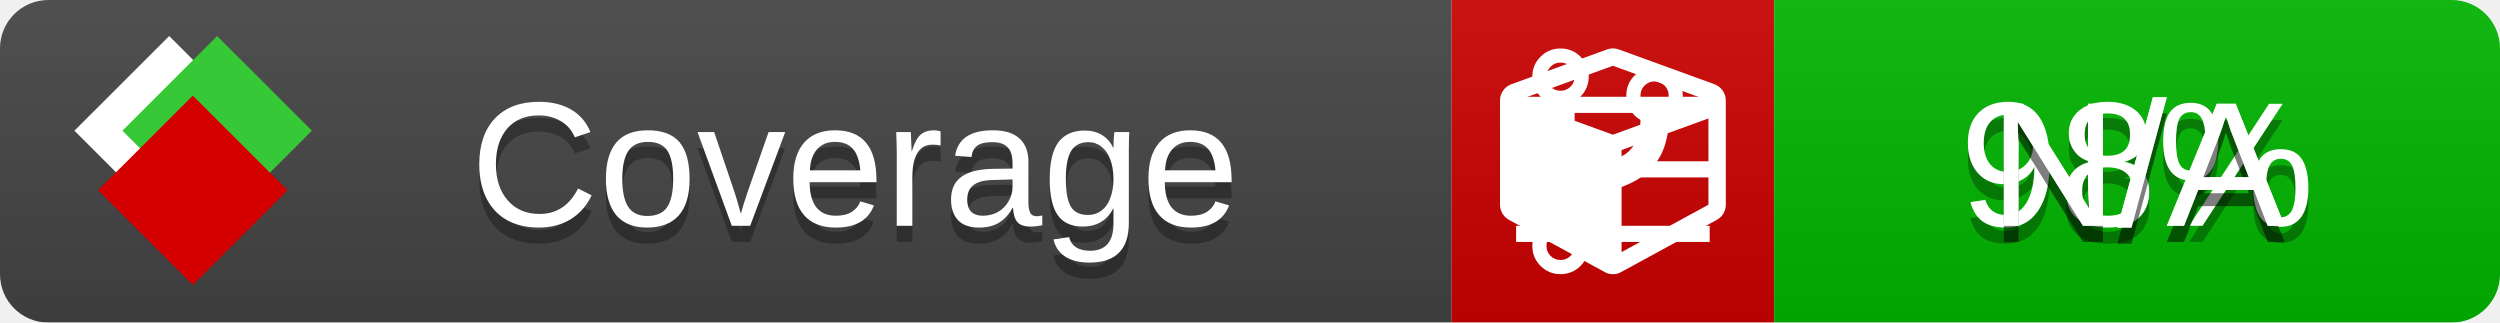
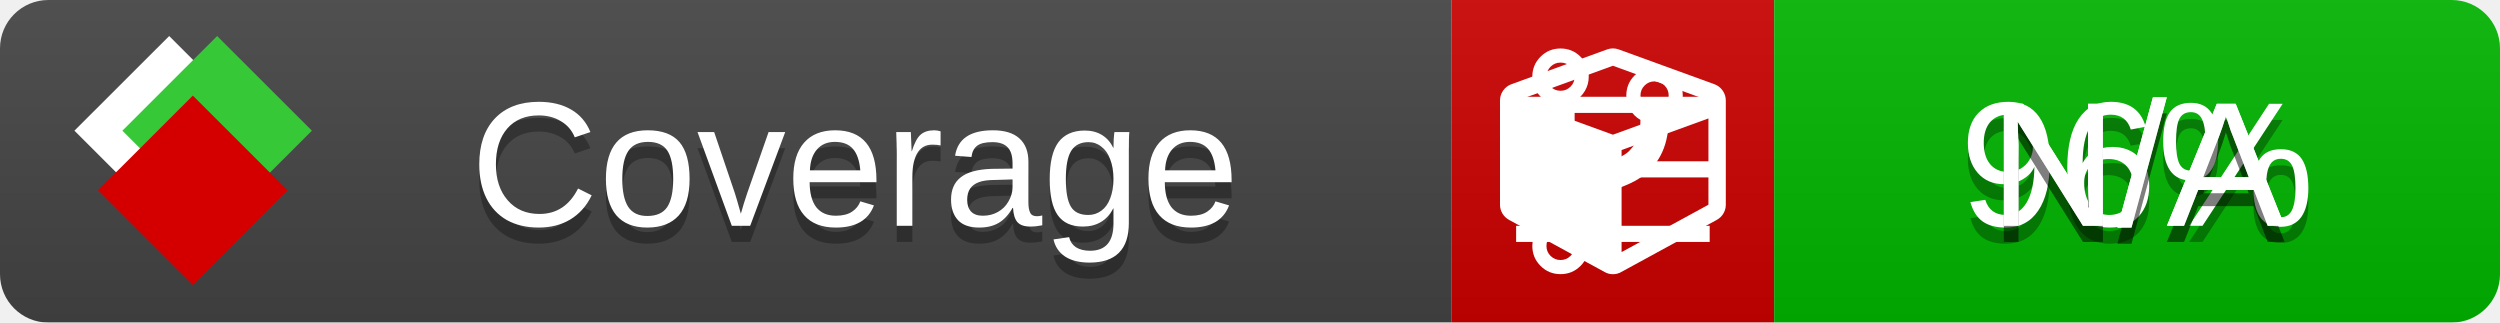
<svg xmlns="http://www.w3.org/2000/svg" xmlns:xlink="http://www.w3.org/1999/xlink" width="155" height="20">
  <style type="text/css">
          
            @keyframes fade1 {
                0% { visibility: visible; opacity: 1; }
               27% { visibility: visible; opacity: 1; }
               33% { visibility: hidden; opacity: 0; }
               60% { visibility: hidden; opacity: 0; }
               66% { visibility: hidden; opacity: 0; }
               93% { visibility: hidden; opacity: 0; }
              100% { visibility: visible; opacity: 1; }
            }
            @keyframes fade2 {
                0% { visibility: hidden; opacity: 0; }
               27% { visibility: hidden; opacity: 0; }
               33% { visibility: visible; opacity: 1; }
               60% { visibility: visible; opacity: 1; }
               66% { visibility: hidden; opacity: 0; }
               93% { visibility: hidden; opacity: 0; }
              100% { visibility: hidden; opacity: 0; }
            }
            @keyframes fade3 {
                0% { visibility: hidden; opacity: 0; }
               27% { visibility: hidden; opacity: 0; }
               33% { visibility: hidden; opacity: 0; }
               60% { visibility: hidden; opacity: 0; }
               66% { visibility: visible; opacity: 1; }
               93% { visibility: visible; opacity: 1; }
              100% { visibility: hidden; opacity: 0; }
            }
            .linecoverage {
                animation-duration: 15s;
                animation-name: fade1;
                animation-iteration-count: infinite;
            }
            .branchcoverage {
                animation-duration: 15s;
                animation-name: fade2;
                animation-iteration-count: infinite;
            }
            .methodcoverage {
                animation-duration: 15s;
                animation-name: fade3;
                animation-iteration-count: infinite;
            }
          
    </style>
  <defs>
    <linearGradient id="gradient" x2="0" y2="100%">
      <stop offset="0" stop-color="#bbb" stop-opacity=".1" />
      <stop offset="1" stop-opacity=".1" />
    </linearGradient>
    <linearGradient id="c">
      <stop offset="0" stop-color="#d40000" />
      <stop offset="1" stop-color="#ff2a2a" />
    </linearGradient>
    <linearGradient id="a">
      <stop offset="0" stop-color="#e0e0de" />
      <stop offset="1" stop-color="#fff" />
    </linearGradient>
    <linearGradient id="b">
      <stop offset="0" stop-color="#37c837" />
      <stop offset="1" stop-color="#217821" />
    </linearGradient>
    <linearGradient xlink:href="#a" id="e" x1="106.44" x2="69.96" y1="-11.96" y2="-46.84" gradientTransform="matrix(-.8426 -.00045 -.00045 -.8426 -94.27 -75.82)" gradientUnits="userSpaceOnUse" />
    <linearGradient xlink:href="#b" id="f" x1="56.19" x2="77.97" y1="-23.45" y2="10.62" gradientTransform="matrix(.8426 .00045 .00045 .8426 94.27 75.82)" gradientUnits="userSpaceOnUse" />
    <linearGradient xlink:href="#c" id="g" x1="79.98" x2="132.9" y1="10.79" y2="10.79" gradientTransform="matrix(.8426 .00045 .00045 .8426 94.27 75.82)" gradientUnits="userSpaceOnUse" />
    <mask id="mask">
      <rect width="155" height="20" rx="3" fill="#fff" />
    </mask>
    <g id="icon" transform="matrix(.04486 0 0 .04481 -.48 -.63)">
      <rect width="52.92" height="52.92" x="-109.72" y="-27.13" fill="url(#e)" transform="rotate(-135)" />
      <rect width="52.92" height="52.92" x="70.19" y="-39.18" fill="url(#f)" transform="rotate(45)" />
      <rect width="52.92" height="52.92" x="80.05" y="-15.74" fill="url(#g)" transform="rotate(45)" />
    </g>
  </defs>
  <g mask="url(#mask)">
    <rect x="0" y="0" width="90" height="20" fill="#444" />
    <rect x="90" y="0" width="20" height="20" fill="#c00" />
    <rect x="110" y="0" width="45" height="20" fill="#00B600" />
    <rect x="0" y="0" width="155" height="20" fill="url(#gradient)" />
  </g>
  <g>
    <path class="linecoverage" stroke="#fff" d="M94 6.5 h12 M94 10.5 h12 M94 14.5 h12" />
    <path class="branchcoverage" fill="#fff" d="m 97.628,15.247 q 0,-0.364 -0.255,-0.619 -0.255,-0.255 -0.619,-0.255 -0.364,0 -0.619,0.255 -0.255,0.255 -0.255,0.619 0,0.364 0.255,0.619 0.255,0.255 0.619,0.255 0.364,0 0.619,-0.255 0.255,-0.255 0.255,-0.619 z m 0,-10.493 q 0,-0.364 -0.255,-0.619 -0.255,-0.255 -0.619,-0.255 -0.364,0 -0.619,0.255 -0.255,0.255 -0.255,0.619 0,0.364 0.255,0.619 0.255,0.255 0.619,0.255 0.364,0 0.619,-0.255 0.255,-0.255 0.255,-0.619 z m 5.83,1.166 q 0,-0.364 -0.255,-0.619 -0.255,-0.255 -0.619,-0.255 -0.364,0 -0.619,0.255 -0.255,0.255 -0.255,0.619 0,0.364 0.255,0.619 0.255,0.255 0.619,0.255 0.364,0 0.619,-0.255 0.255,-0.255 0.255,-0.619 z m 0.874,0 q 0,0.474 -0.237,0.879 -0.237,0.405 -0.638,0.633 -0.018,2.614 -2.059,3.771 -0.619,0.346 -1.849,0.738 -1.166,0.364 -1.544,0.647 -0.378,0.282 -0.378,0.911 l 0,0.237 q 0.401,0.228 0.638,0.633 0.237,0.405 0.237,0.879 0,0.729 -0.51,1.239 -0.51,0.51 -1.239,0.51 -0.729,0 -1.239,-0.51 -0.51,-0.51 -0.51,-1.239 0,-0.474 0.237,-0.879 0.237,-0.405 0.638,-0.633 l 0,-7.469 q -0.401,-0.228 -0.638,-0.633 -0.237,-0.405 -0.237,-0.879 0,-0.729 0.51,-1.239 0.51,-0.51 1.239,-0.51 0.729,0 1.239,0.51 0.51,0.51 0.51,1.239 0,0.474 -0.237,0.879 -0.237,0.405 -0.638,0.633 l 0,4.527 q 0.492,-0.237 1.403,-0.519 0.501,-0.155 0.797,-0.269 0.296,-0.114 0.642,-0.282 0.346,-0.169 0.537,-0.36 0.191,-0.191 0.369,-0.465 0.178,-0.273 0.255,-0.633 0.077,-0.36 0.077,-0.833 -0.401,-0.228 -0.638,-0.633 -0.237,-0.405 -0.237,-0.879 0,-0.729 0.51,-1.239 0.51,-0.51 1.239,-0.51 0.729,0 1.239,0.51 0.51,0.51 0.51,1.239 z" />
    <path class="methodcoverage" fill="#fff" d="m 100.538,15.629 5.385,-2.936 v -5.351 l -5.385,1.96 z M 100,8.351 105.873,6.214 100,4.077 94.127,6.214 Z m 7,-2.12 v 6.462 q 0,0.294 -0.151,0.547 -0.151,0.252 -0.412,0.395 l -5.923,3.231 q -0.236,0.135 -0.513,0.135 -0.278,0 -0.513,-0.135 l -5.923,-3.231 Q 93.303,13.492 93.151,13.239 93,12.987 93,12.692 v -6.462 q 0,-0.337 0.194,-0.614 0.194,-0.278 0.513,-0.395 l 5.923,-2.154 q 0.185,-0.067 0.37,-0.067 0.185,0 0.37,0.067 l 5.923,2.154 q 0.32,0.118 0.513,0.395 Q 107,5.894 107,6.231 Z" />
  </g>
  <g fill="#fff" text-anchor="middle" font-family="Verdana,Arial,Geneva,sans-serif" font-size="11">
    <a xlink:href="https://github.com/danielpalme/ReportGenerator" target="_top">
      <use xlink:href="#icon" transform="translate(3,1) scale(3.5)" />
    </a>
    <text x="53" y="15" fill="#010101" fill-opacity=".3">Coverage</text>
    <text x="53" y="14" fill="#fff">Coverage</text>
-     <text class="linecoverage" x="132.5" y="15" fill="#010101" fill-opacity=".3">98%</text>
-     <text class="linecoverage" x="132.5" y="14">98%</text>
+     <text class="linecoverage" x="132.5" y="15" fill="#010101" fill-opacity=".3">96%</text>
+     <text class="linecoverage" x="132.5" y="14">96%</text>
    <text class="branchcoverage" x="132.5" y="15" fill="#010101" fill-opacity=".3">N/A</text>
    <text class="branchcoverage" x="132.5" y="14">N/A</text>
    <text class="methodcoverage" x="132.5" y="15" fill="#010101" fill-opacity=".3">N/A</text>
    <text class="methodcoverage" x="132.5" y="14">N/A</text>
  </g>
  <g>
    <rect class="linecoverage" x="90" y="0" width="65" height="20" fill-opacity="0" />
    <rect class="branchcoverage" x="90" y="0" width="65" height="20" fill-opacity="0" />
    <rect class="methodcoverage" x="90" y="0" width="65" height="20" fill-opacity="0" />
  </g>
</svg>
